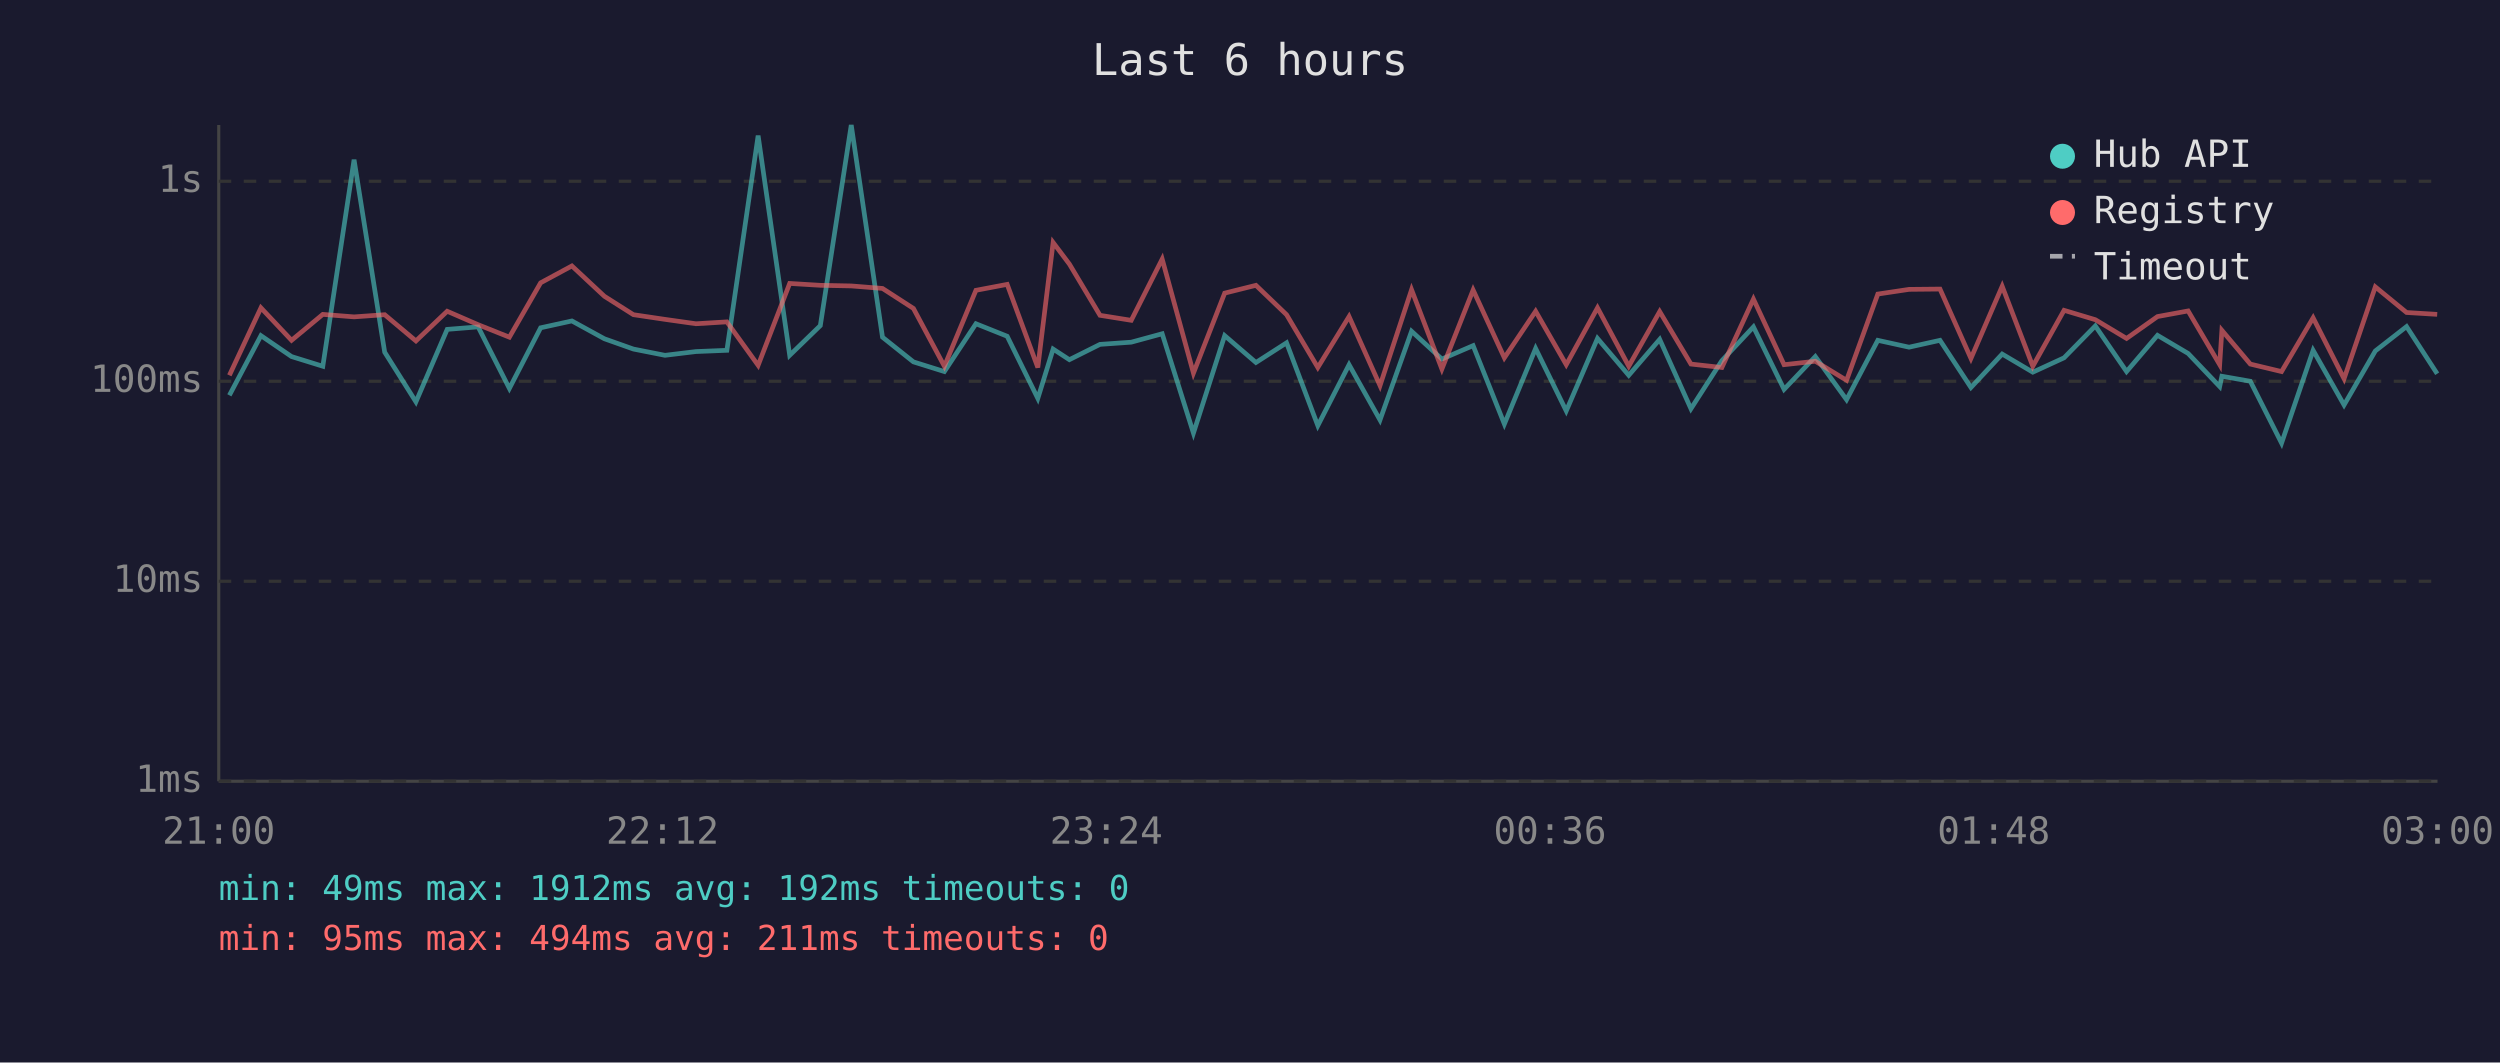
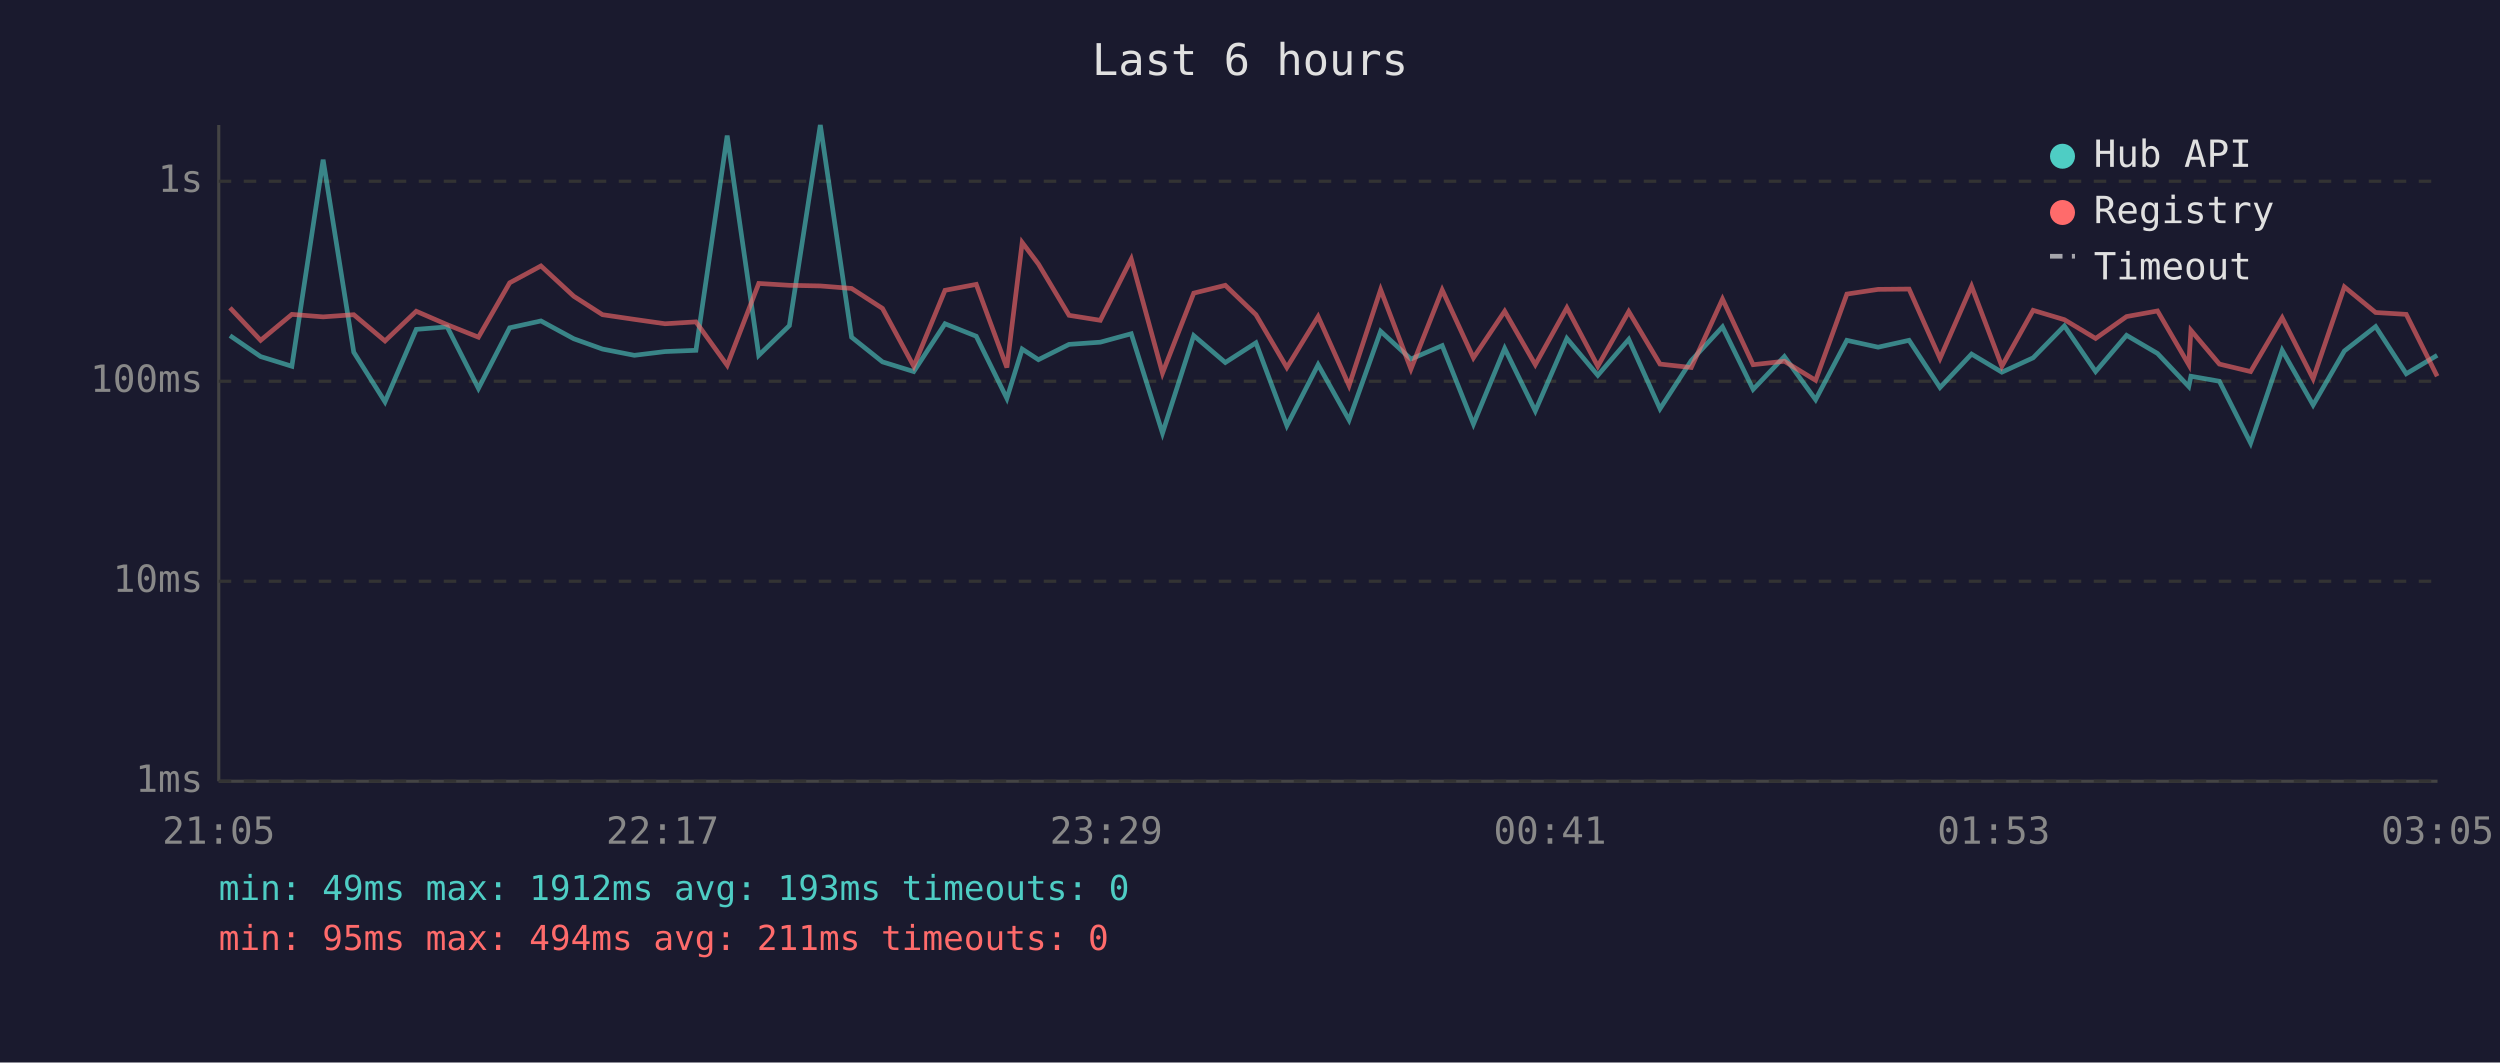
<svg xmlns="http://www.w3.org/2000/svg" viewBox="0 0 800 340" font-family="monospace" font-size="12">
  <rect width="800" height="340" fill="#1a1a2e" />
  <text x="400" y="24" fill="#e0e0e0" font-size="14" text-anchor="middle">Last 6 hours</text>
  <line x1="70" y1="40" x2="70" y2="250" stroke="#444" stroke-width="1" />
  <line x1="70" y1="250" x2="780" y2="250" stroke="#444" stroke-width="1" />
  <line x1="70" y1="250" x2="780" y2="250" stroke="#333" stroke-width="1" stroke-dasharray="4" />
  <text x="65" y="250" fill="#888" text-anchor="end" dominant-baseline="middle">1ms</text>
  <line x1="70" y1="186" x2="780" y2="186" stroke="#333" stroke-width="1" stroke-dasharray="4" />
  <text x="65" y="186" fill="#888" text-anchor="end" dominant-baseline="middle">10ms</text>
  <line x1="70" y1="122" x2="780" y2="122" stroke="#333" stroke-width="1" stroke-dasharray="4" />
  <text x="65" y="122" fill="#888" text-anchor="end" dominant-baseline="middle">100ms</text>
  <line x1="70" y1="58" x2="780" y2="58" stroke="#333" stroke-width="1" stroke-dasharray="4" />
  <text x="65" y="58" fill="#888" text-anchor="end" dominant-baseline="middle">1s</text>
-   <text x="70" y="270" fill="#888" text-anchor="middle">21:00</text>
-   <text x="212" y="270" fill="#888" text-anchor="middle">22:12</text>
-   <text x="354" y="270" fill="#888" text-anchor="middle">23:24</text>
-   <text x="496" y="270" fill="#888" text-anchor="middle">00:36</text>
-   <text x="638" y="270" fill="#888" text-anchor="middle">01:48</text>
-   <text x="780" y="270" fill="#888" text-anchor="middle">03:00</text>
-   <polyline points="73.4,126.5 83.5,107.4 93.3,114.1 103.3,117.2 113.3,51.1 123.1,112.7 133.1,128.6 143.1,105.4 153.0,104.6 163.0,124.3 173.0,104.9 183.0,102.7 193.4,108.4 202.7,111.7 212.8,113.7 222.7,112.5 232.6,112.1 242.6,43.4 252.7,113.7 262.5,104.2 272.4,40.0 282.4,107.9 292.3,115.8 302.2,118.9 312.3,103.6 322.3,107.6 332.1,127.5 337.0,111.7 342.2,115.1 352.0,110.2 362.0,109.5 371.9,106.8 381.9,138.6 391.9,107.4 401.9,116.0 411.7,109.7 421.7,136.2 431.7,116.7 441.6,134.4 451.7,106.0 461.4,114.9 471.4,110.6 481.4,135.7 491.4,111.5 501.2,131.5 511.2,108.3 521.2,120.1 531.1,108.6 541.1,130.8 551.0,115.4 561.1,104.6 570.9,124.6 580.9,114.1 590.9,127.9 600.9,108.9 610.9,111.1 620.8,108.9 630.7,124.0 640.7,113.3 650.5,119.1 660.5,114.5 670.5,104.3 680.5,118.9 690.4,107.3 700.2,113.1 710.3,123.7 711.0,120.4 720.1,122.0 730.1,141.8 740.2,112.1 750.1,129.6 760.1,112.3 770.1,104.5 779.9,119.6" fill="none" stroke="#4ecdc4" stroke-width="1.5" opacity="0.6" />
-   <polyline points="73.4,120.1 83.5,98.5 93.3,108.9 103.3,100.6 113.3,101.4 123.1,100.7 133.1,109.1 143.1,99.6 153.0,103.9 163.0,107.9 173.0,90.5 183.0,85.1 193.4,94.8 202.7,100.7 212.8,102.2 222.7,103.6 232.6,103.0 242.6,116.9 252.7,90.7 262.5,91.3 272.4,91.5 282.4,92.3 292.3,98.7 302.2,117.2 312.3,92.9 322.3,91.0 332.1,117.6 337.0,77.6 342.2,84.5 352.0,100.9 362.0,102.5 371.9,82.9 381.9,119.4 391.9,93.8 401.9,91.3 411.7,100.7 421.7,117.6 431.7,101.3 441.6,123.4 451.7,92.7 461.4,118.1 471.4,92.8 481.4,114.5 491.4,99.6 501.2,116.7 511.2,98.5 521.2,117.2 531.1,99.7 541.1,116.5 551.0,117.6 561.1,95.7 570.9,116.7 580.9,115.6 590.9,121.7 600.9,94.1 610.9,92.6 620.8,92.5 630.7,114.7 640.7,91.6 650.5,117.2 660.5,99.3 670.5,102.3 680.5,108.3 690.4,101.3 700.2,99.5 710.3,116.7 711.0,105.7 720.1,116.5 730.1,118.9 740.2,101.7 750.1,121.2 760.1,91.8 770.1,100.0 779.9,100.6" fill="none" stroke="#ff6b6b" stroke-width="1.5" opacity="0.6" />
+   <text x="70" y="270" fill="#888" text-anchor="middle">21:05</text>
+   <text x="212" y="270" fill="#888" text-anchor="middle">22:17</text>
+   <text x="354" y="270" fill="#888" text-anchor="middle">23:29</text>
+   <text x="496" y="270" fill="#888" text-anchor="middle">00:41</text>
+   <text x="638" y="270" fill="#888" text-anchor="middle">01:53</text>
+   <text x="780" y="270" fill="#888" text-anchor="middle">03:05</text>
+   <polyline points="73.6,107.4 83.4,114.1 93.4,117.2 103.4,51.1 113.2,112.7 123.2,128.6 133.2,105.4 143.1,104.6 153.1,124.3 163.1,104.9 173.1,102.7 183.6,108.4 192.8,111.7 203.0,113.7 212.8,112.5 222.7,112.1 232.7,43.4 242.8,113.7 252.6,104.2 262.5,40.0 272.5,107.9 282.4,115.8 292.4,118.9 302.4,103.6 312.4,107.6 322.2,127.5 327.1,111.7 332.3,115.1 342.1,110.2 352.1,109.5 362.0,106.8 372.0,138.6 382.0,107.4 392.1,116.0 401.9,109.7 411.8,136.2 421.8,116.7 431.7,134.4 441.8,106.0 451.5,114.9 461.5,110.6 471.5,135.7 481.5,111.5 491.3,131.5 501.4,108.3 511.3,120.1 521.2,108.6 531.2,130.8 541.2,115.4 551.2,104.6 561.0,124.6 571.0,114.1 581.0,127.9 591.0,108.9 601.0,111.1 610.9,108.9 620.8,124.0 630.9,113.3 640.6,119.1 650.6,114.5 660.6,104.3 670.6,118.9 680.5,107.3 690.4,113.1 700.4,123.7 701.1,120.4 710.2,122.0 720.2,141.8 730.3,112.1 740.2,129.6 750.2,112.3 760.2,104.5 770.0,119.6 779.9,113.7" fill="none" stroke="#4ecdc4" stroke-width="1.5" opacity="0.6" />
+   <polyline points="73.6,98.5 83.4,108.9 93.4,100.6 103.4,101.4 113.2,100.7 123.2,109.1 133.2,99.6 143.1,103.9 153.1,107.9 163.1,90.5 173.1,85.1 183.6,94.8 192.8,100.7 203.0,102.2 212.8,103.6 222.7,103.0 232.7,116.9 242.8,90.7 252.6,91.3 262.5,91.5 272.5,92.3 282.4,98.7 292.4,117.2 302.4,92.9 312.4,91.0 322.2,117.6 327.1,77.6 332.3,84.5 342.1,100.9 352.1,102.5 362.0,82.9 372.0,119.4 382.0,93.8 392.1,91.3 401.9,100.7 411.8,117.6 421.8,101.3 431.7,123.4 441.8,92.7 451.5,118.1 461.5,92.8 471.5,114.5 481.5,99.6 491.3,116.7 501.4,98.5 511.3,117.2 521.2,99.7 531.2,116.5 541.2,117.6 551.2,95.7 561.0,116.7 571.0,115.6 581.0,121.7 591.0,94.1 601.0,92.6 610.9,92.5 620.8,114.7 630.9,91.6 640.6,117.2 650.6,99.3 660.6,102.3 670.6,108.3 680.5,101.3 690.4,99.5 700.4,116.7 701.1,105.7 710.2,116.5 720.2,118.9 730.3,101.7 740.2,121.2 750.2,91.8 760.2,100.0 770.0,100.6 779.9,120.4" fill="none" stroke="#ff6b6b" stroke-width="1.5" opacity="0.6" />
  <circle cx="660" cy="50" r="4" fill="#4ecdc4" />
  <text x="670" y="50" fill="#e0e0e0" dominant-baseline="middle">Hub API</text>
  <circle cx="660" cy="68" r="4" fill="#ff6b6b" />
  <text x="670" y="68" fill="#e0e0e0" dominant-baseline="middle">Registry</text>
  <line x1="656" y1="82" x2="664" y2="82" stroke="#e0e0e0" stroke-width="1.5" stroke-dasharray="4,3" opacity="0.7" />
  <text x="670" y="86" fill="#e0e0e0" dominant-baseline="middle">Timeout</text>
-   <text x="70" y="288" fill="#4ecdc4" font-size="11">min: 49ms  max: 1912ms  avg: 192ms  timeouts: 0</text>
+   <text x="70" y="288" fill="#4ecdc4" font-size="11">min: 49ms  max: 1912ms  avg: 193ms  timeouts: 0</text>
  <text x="70" y="304" fill="#ff6b6b" font-size="11">min: 95ms  max: 494ms  avg: 211ms  timeouts: 0</text>
</svg>
